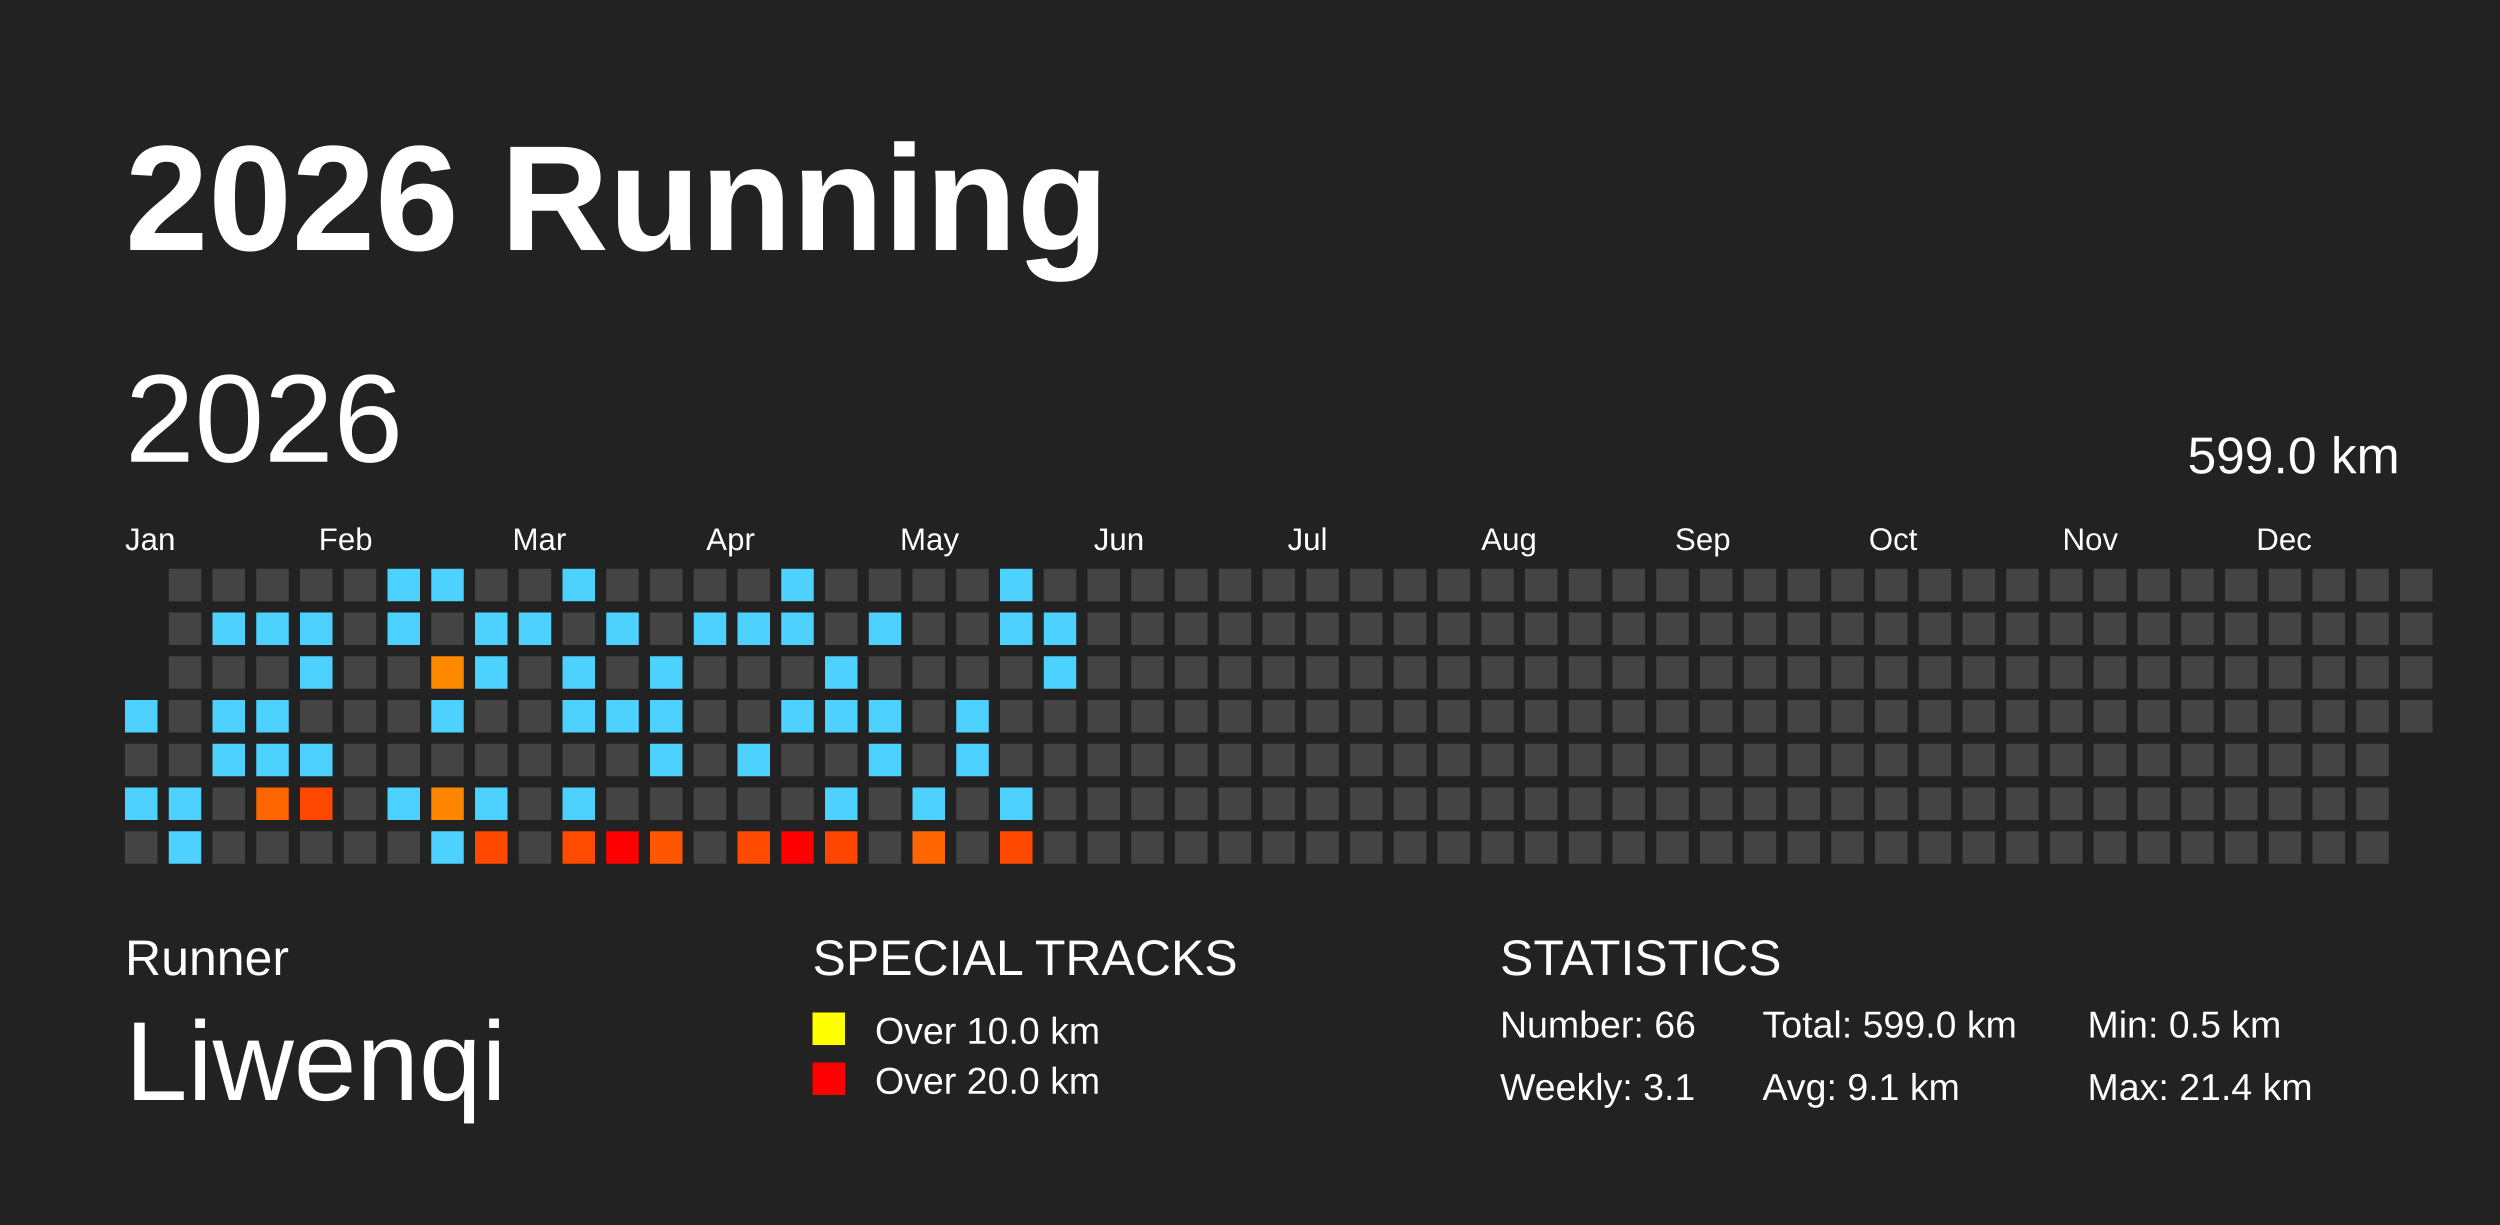
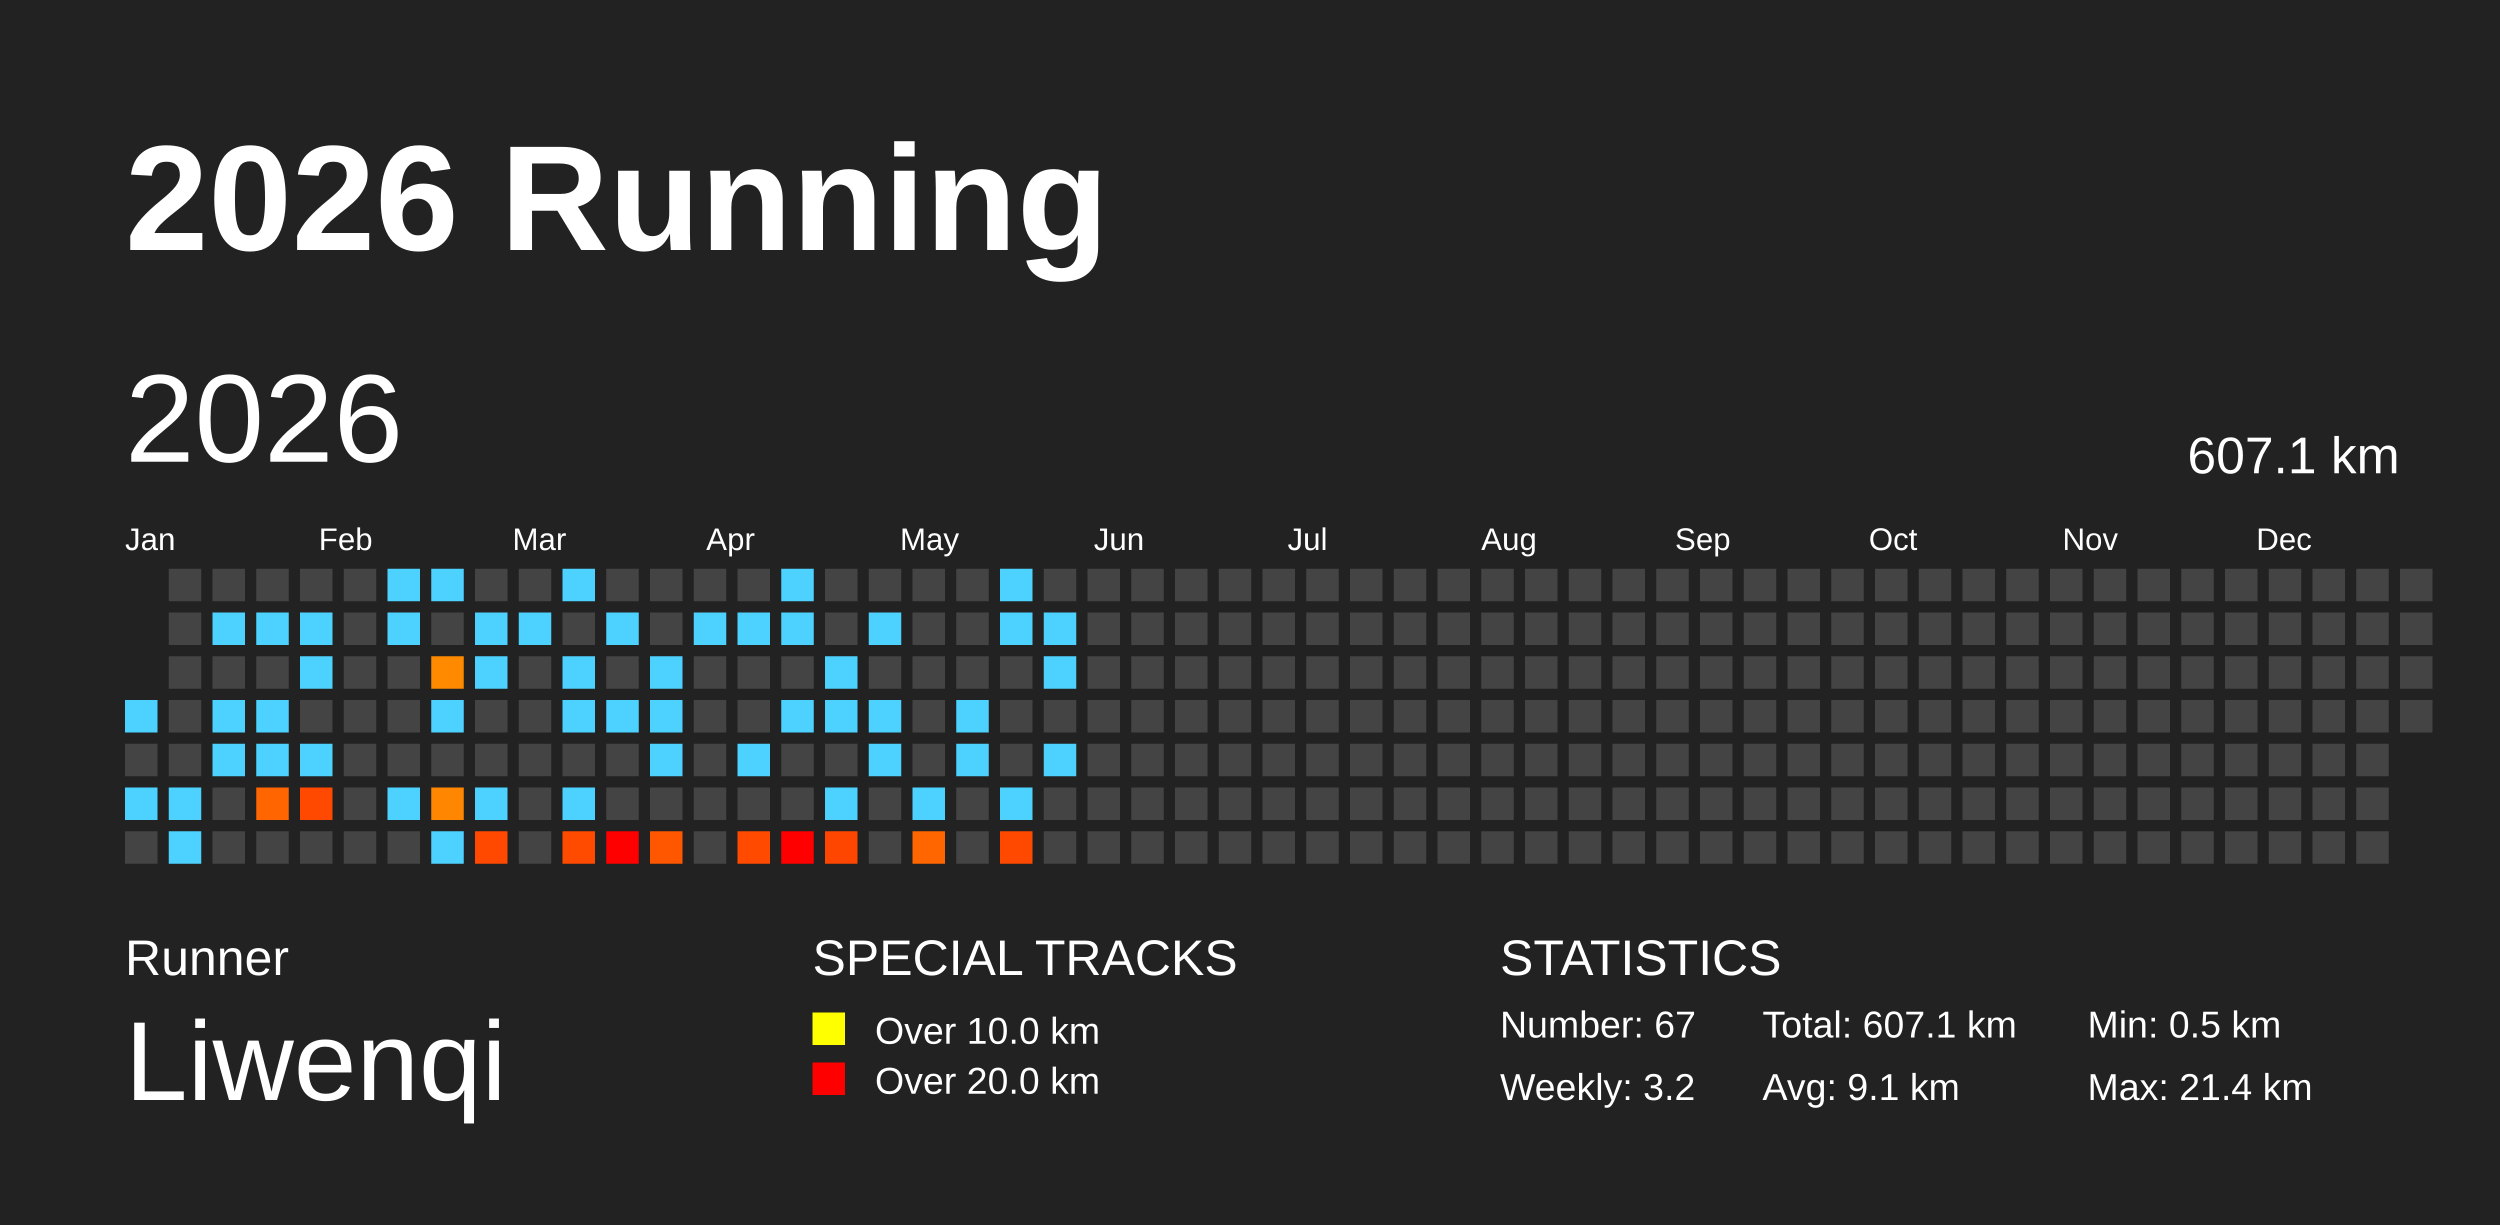
<svg xmlns="http://www.w3.org/2000/svg" baseProfile="full" height="98mm" version="1.1" viewBox="0,0,200,98" width="200mm">
  <defs />
  <rect fill="#222222" height="98" width="200" x="0" y="0" />
  <text fill="#FFFFFF" style="font-size:12px; font-family:Arial; font-weight:bold;" x="10" y="20">2026 Running</text>
  <text fill="#FFFFFF" style="font-size:4px; font-family:Arial" x="10" y="78">Runner</text>
  <text fill="#FFFFFF" style="font-size:9px; font-family:Arial" x="10" y="88">Liwenqi</text>
  <text fill="#FFFFFF" style="font-size:4px; font-family:Arial" x="65" y="78">SPECIAL TRACKS</text>
  <rect fill="yellow" height="2.6" width="2.6" x="65" y="81" />
  <text fill="#FFFFFF" style="font-size:3px; font-family:Arial" x="70" y="83.5">Over 10.0 km</text>
  <rect fill="red" height="2.6" width="2.6" x="65" y="85" />
  <text fill="#FFFFFF" style="font-size:3px; font-family:Arial" x="70" y="87.5">Over 20.0 km</text>
  <text fill="#FFFFFF" style="font-size:4px; font-family:Arial" x="120" y="78">STATISTICS</text>
-   <text fill="#FFFFFF" style="font-size:3px; font-family:Arial" x="120" y="83">Number: 66</text>
-   <text fill="#FFFFFF" style="font-size:3px; font-family:Arial" x="120" y="88">Weekly: 3.1</text>
-   <text fill="#FFFFFF" style="font-size:3px; font-family:Arial" x="141" y="83">Total: 599.0 km</text>
+   <text fill="#FFFFFF" style="font-size:3px; font-family:Arial" x="120" y="83">Number: 67</text>
+   <text fill="#FFFFFF" style="font-size:3px; font-family:Arial" x="120" y="88">Weekly: 3.2</text>
+   <text fill="#FFFFFF" style="font-size:3px; font-family:Arial" x="141" y="83">Total: 607.1 km</text>
  <text fill="#FFFFFF" style="font-size:3px; font-family:Arial" x="141" y="88">Avg: 9.1 km</text>
  <text fill="#FFFFFF" style="font-size:3px; font-family:Arial" x="167" y="83">Min: 0.5 km</text>
  <text fill="#FFFFFF" style="font-size:3px; font-family:Arial" x="167" y="88">Max: 21.4 km</text>
  <text dominant-baseline="hanging" fill="#FFFFFF" style="font-size:10.0px; font-family:Arial;" x="10" y="30">2026</text>
-   <text dominant-baseline="hanging" fill="#FFFFFF" style="font-size:4.125px; font-family:Arial;" x="175" y="35">599.0 km</text>
+   <text dominant-baseline="hanging" fill="#FFFFFF" style="font-size:4.125px; font-family:Arial;" x="175" y="35">607.1 km</text>
  <text fill="#FFFFFF" style="font-size:2.5px; font-family:Arial" x="10.0" y="44">Jan</text>
  <text fill="#FFFFFF" style="font-size:2.5px; font-family:Arial" x="25.5" y="44">Feb</text>
  <text fill="#FFFFFF" style="font-size:2.5px; font-family:Arial" x="41.0" y="44">Mar</text>
  <text fill="#FFFFFF" style="font-size:2.5px; font-family:Arial" x="56.5" y="44">Apr</text>
  <text fill="#FFFFFF" style="font-size:2.5px; font-family:Arial" x="72.0" y="44">May</text>
  <text fill="#FFFFFF" style="font-size:2.5px; font-family:Arial" x="87.5" y="44">Jun</text>
  <text fill="#FFFFFF" style="font-size:2.5px; font-family:Arial" x="103.0" y="44">Jul</text>
  <text fill="#FFFFFF" style="font-size:2.5px; font-family:Arial" x="118.5" y="44">Aug</text>
  <text fill="#FFFFFF" style="font-size:2.5px; font-family:Arial" x="134.0" y="44">Sep</text>
  <text fill="#FFFFFF" style="font-size:2.5px; font-family:Arial" x="149.5" y="44">Oct</text>
  <text fill="#FFFFFF" style="font-size:2.5px; font-family:Arial" x="165.0" y="44">Nov</text>
  <text fill="#FFFFFF" style="font-size:2.5px; font-family:Arial" x="180.5" y="44">Dec</text>
  <rect fill="#4dd2ff" height="2.6" width="2.6" x="10.0" y="56.0" />
  <rect fill="#444444" height="2.6" width="2.6" x="10.0" y="59.5" />
  <rect fill="#4dd2ff" height="2.6" width="2.6" x="10.0" y="63.0" />
  <rect fill="#444444" height="2.6" width="2.6" x="10.0" y="66.5" />
  <rect fill="#444444" height="2.6" width="2.6" x="13.5" y="45.5" />
  <rect fill="#444444" height="2.6" width="2.6" x="13.5" y="49.0" />
  <rect fill="#444444" height="2.6" width="2.6" x="13.5" y="52.5" />
  <rect fill="#444444" height="2.6" width="2.6" x="13.5" y="56.0" />
  <rect fill="#444444" height="2.6" width="2.6" x="13.5" y="59.5" />
  <rect fill="#4dd2ff" height="2.6" width="2.6" x="13.5" y="63.0" />
  <rect fill="#4dd2ff" height="2.6" width="2.6" x="13.5" y="66.5" />
  <rect fill="#444444" height="2.6" width="2.6" x="17.0" y="45.5" />
  <rect fill="#4dd2ff" height="2.6" width="2.6" x="17.0" y="49.0" />
  <rect fill="#444444" height="2.6" width="2.6" x="17.0" y="52.5" />
  <rect fill="#4dd2ff" height="2.6" width="2.6" x="17.0" y="56.0" />
  <rect fill="#4dd2ff" height="2.6" width="2.6" x="17.0" y="59.5" />
  <rect fill="#444444" height="2.6" width="2.6" x="17.0" y="63.0" />
  <rect fill="#444444" height="2.6" width="2.6" x="17.0" y="66.5" />
  <rect fill="#444444" height="2.6" width="2.6" x="20.5" y="45.5" />
  <rect fill="#4dd2ff" height="2.6" width="2.6" x="20.5" y="49.0" />
  <rect fill="#444444" height="2.6" width="2.6" x="20.5" y="52.5" />
  <rect fill="#4dd2ff" height="2.6" width="2.6" x="20.5" y="56.0" />
  <rect fill="#4dd2ff" height="2.6" width="2.6" x="20.5" y="59.5" />
  <rect fill="#ff6500" height="2.6" width="2.6" x="20.5" y="63.0" />
  <rect fill="#444444" height="2.6" width="2.6" x="20.5" y="66.5" />
  <rect fill="#444444" height="2.6" width="2.6" x="24.0" y="45.5" />
  <rect fill="#4dd2ff" height="2.6" width="2.6" x="24.0" y="49.0" />
  <rect fill="#4dd2ff" height="2.6" width="2.6" x="24.0" y="52.5" />
  <rect fill="#444444" height="2.6" width="2.6" x="24.0" y="56.0" />
  <rect fill="#4dd2ff" height="2.6" width="2.6" x="24.0" y="59.5" />
  <rect fill="#ff4800" height="2.6" width="2.6" x="24.0" y="63.0" />
  <rect fill="#444444" height="2.6" width="2.6" x="24.0" y="66.5" />
  <rect fill="#444444" height="2.6" width="2.6" x="27.5" y="45.5" />
  <rect fill="#444444" height="2.6" width="2.6" x="27.5" y="49.0" />
  <rect fill="#444444" height="2.6" width="2.6" x="27.5" y="52.5" />
  <rect fill="#444444" height="2.6" width="2.6" x="27.5" y="56.0" />
  <rect fill="#444444" height="2.6" width="2.6" x="27.5" y="59.5" />
  <rect fill="#444444" height="2.6" width="2.6" x="27.5" y="63.0" />
  <rect fill="#444444" height="2.6" width="2.6" x="27.5" y="66.5" />
  <rect fill="#4dd2ff" height="2.6" width="2.6" x="31.0" y="45.5" />
  <rect fill="#4dd2ff" height="2.6" width="2.6" x="31.0" y="49.0" />
  <rect fill="#444444" height="2.6" width="2.6" x="31.0" y="52.5" />
  <rect fill="#444444" height="2.6" width="2.6" x="31.0" y="56.0" />
  <rect fill="#444444" height="2.6" width="2.6" x="31.0" y="59.5" />
  <rect fill="#4dd2ff" height="2.6" width="2.6" x="31.0" y="63.0" />
  <rect fill="#444444" height="2.6" width="2.6" x="31.0" y="66.5" />
  <rect fill="#4dd2ff" height="2.6" width="2.6" x="34.5" y="45.5" />
  <rect fill="#444444" height="2.6" width="2.6" x="34.5" y="49.0" />
  <rect fill="#ff8a00" height="2.6" width="2.6" x="34.5" y="52.5" />
  <rect fill="#4dd2ff" height="2.6" width="2.6" x="34.5" y="56.0" />
  <rect fill="#444444" height="2.6" width="2.6" x="34.5" y="59.5" />
  <rect fill="#ff8600" height="2.6" width="2.6" x="34.5" y="63.0" />
  <rect fill="#4dd2ff" height="2.6" width="2.6" x="34.5" y="66.5" />
  <rect fill="#444444" height="2.6" width="2.6" x="38.0" y="45.5" />
  <rect fill="#4dd2ff" height="2.6" width="2.6" x="38.0" y="49.0" />
  <rect fill="#4dd2ff" height="2.6" width="2.6" x="38.0" y="52.5" />
  <rect fill="#444444" height="2.6" width="2.6" x="38.0" y="56.0" />
  <rect fill="#444444" height="2.6" width="2.6" x="38.0" y="59.5" />
  <rect fill="#4dd2ff" height="2.6" width="2.6" x="38.0" y="63.0" />
  <rect fill="#ff4800" height="2.6" width="2.6" x="38.0" y="66.5" />
  <rect fill="#444444" height="2.6" width="2.6" x="41.5" y="45.5" />
  <rect fill="#4dd2ff" height="2.6" width="2.6" x="41.5" y="49.0" />
  <rect fill="#444444" height="2.6" width="2.6" x="41.5" y="52.5" />
  <rect fill="#444444" height="2.6" width="2.6" x="41.5" y="56.0" />
  <rect fill="#444444" height="2.6" width="2.6" x="41.5" y="59.5" />
  <rect fill="#444444" height="2.6" width="2.6" x="41.5" y="63.0" />
  <rect fill="#444444" height="2.6" width="2.6" x="41.5" y="66.5" />
  <rect fill="#4dd2ff" height="2.6" width="2.6" x="45.0" y="45.5" />
  <rect fill="#444444" height="2.6" width="2.6" x="45.0" y="49.0" />
  <rect fill="#4dd2ff" height="2.6" width="2.6" x="45.0" y="52.5" />
  <rect fill="#4dd2ff" height="2.6" width="2.6" x="45.0" y="56.0" />
  <rect fill="#444444" height="2.6" width="2.6" x="45.0" y="59.5" />
  <rect fill="#4dd2ff" height="2.6" width="2.6" x="45.0" y="63.0" />
  <rect fill="#ff4b00" height="2.6" width="2.6" x="45.0" y="66.5" />
  <rect fill="#444444" height="2.6" width="2.6" x="48.5" y="45.5" />
  <rect fill="#4dd2ff" height="2.6" width="2.6" x="48.5" y="49.0" />
  <rect fill="#444444" height="2.6" width="2.6" x="48.5" y="52.5" />
  <rect fill="#4dd2ff" height="2.6" width="2.6" x="48.5" y="56.0" />
  <rect fill="#444444" height="2.6" width="2.6" x="48.5" y="59.5" />
  <rect fill="#444444" height="2.6" width="2.6" x="48.5" y="63.0" />
  <rect fill="red" height="2.6" width="2.6" x="48.5" y="66.5" />
  <rect fill="#444444" height="2.6" width="2.6" x="52.0" y="45.5" />
  <rect fill="#444444" height="2.6" width="2.6" x="52.0" y="49.0" />
  <rect fill="#4dd2ff" height="2.6" width="2.6" x="52.0" y="52.5" />
  <rect fill="#4dd2ff" height="2.6" width="2.6" x="52.0" y="56.0" />
  <rect fill="#4dd2ff" height="2.6" width="2.6" x="52.0" y="59.5" />
  <rect fill="#444444" height="2.6" width="2.6" x="52.0" y="63.0" />
  <rect fill="#ff5700" height="2.6" width="2.6" x="52.0" y="66.5" />
  <rect fill="#444444" height="2.6" width="2.6" x="55.5" y="45.5" />
  <rect fill="#4dd2ff" height="2.6" width="2.6" x="55.5" y="49.0" />
  <rect fill="#444444" height="2.6" width="2.6" x="55.5" y="52.5" />
  <rect fill="#444444" height="2.6" width="2.6" x="55.5" y="56.0" />
  <rect fill="#444444" height="2.6" width="2.6" x="55.5" y="59.5" />
  <rect fill="#444444" height="2.6" width="2.6" x="55.5" y="63.0" />
  <rect fill="#444444" height="2.6" width="2.6" x="55.5" y="66.5" />
  <rect fill="#444444" height="2.6" width="2.6" x="59.0" y="45.5" />
  <rect fill="#4dd2ff" height="2.6" width="2.6" x="59.0" y="49.0" />
  <rect fill="#444444" height="2.6" width="2.6" x="59.0" y="52.5" />
  <rect fill="#444444" height="2.6" width="2.6" x="59.0" y="56.0" />
  <rect fill="#4dd2ff" height="2.6" width="2.6" x="59.0" y="59.5" />
  <rect fill="#444444" height="2.6" width="2.6" x="59.0" y="63.0" />
  <rect fill="#ff4a00" height="2.6" width="2.6" x="59.0" y="66.5" />
  <rect fill="#4dd2ff" height="2.6" width="2.6" x="62.5" y="45.5" />
  <rect fill="#4dd2ff" height="2.6" width="2.6" x="62.5" y="49.0" />
  <rect fill="#444444" height="2.6" width="2.6" x="62.5" y="52.5" />
  <rect fill="#4dd2ff" height="2.6" width="2.6" x="62.5" y="56.0" />
  <rect fill="#444444" height="2.6" width="2.6" x="62.5" y="59.5" />
  <rect fill="#444444" height="2.6" width="2.6" x="62.5" y="63.0" />
  <rect fill="red" height="2.6" width="2.6" x="62.5" y="66.5" />
  <rect fill="#444444" height="2.6" width="2.6" x="66.0" y="45.5" />
  <rect fill="#444444" height="2.6" width="2.6" x="66.0" y="49.0" />
  <rect fill="#4dd2ff" height="2.6" width="2.6" x="66.0" y="52.5" />
  <rect fill="#4dd2ff" height="2.6" width="2.6" x="66.0" y="56.0" />
  <rect fill="#444444" height="2.6" width="2.6" x="66.0" y="59.5" />
  <rect fill="#4dd2ff" height="2.6" width="2.6" x="66.0" y="63.0" />
  <rect fill="#ff4600" height="2.6" width="2.6" x="66.0" y="66.5" />
  <rect fill="#444444" height="2.6" width="2.6" x="69.5" y="45.5" />
  <rect fill="#4dd2ff" height="2.6" width="2.6" x="69.5" y="49.0" />
  <rect fill="#444444" height="2.6" width="2.6" x="69.5" y="52.5" />
  <rect fill="#4dd2ff" height="2.6" width="2.6" x="69.5" y="56.0" />
  <rect fill="#4dd2ff" height="2.6" width="2.6" x="69.5" y="59.5" />
  <rect fill="#444444" height="2.6" width="2.6" x="69.5" y="63.0" />
  <rect fill="#444444" height="2.6" width="2.6" x="69.5" y="66.5" />
  <rect fill="#444444" height="2.6" width="2.6" x="73.0" y="45.5" />
  <rect fill="#444444" height="2.6" width="2.6" x="73.0" y="49.0" />
  <rect fill="#444444" height="2.6" width="2.6" x="73.0" y="52.5" />
  <rect fill="#444444" height="2.6" width="2.6" x="73.0" y="56.0" />
  <rect fill="#444444" height="2.6" width="2.6" x="73.0" y="59.5" />
  <rect fill="#4dd2ff" height="2.6" width="2.6" x="73.0" y="63.0" />
  <rect fill="#ff6600" height="2.6" width="2.6" x="73.0" y="66.5" />
  <rect fill="#444444" height="2.6" width="2.6" x="76.5" y="45.5" />
  <rect fill="#444444" height="2.6" width="2.6" x="76.5" y="49.0" />
  <rect fill="#444444" height="2.6" width="2.6" x="76.5" y="52.5" />
  <rect fill="#4dd2ff" height="2.6" width="2.6" x="76.5" y="56.0" />
  <rect fill="#4dd2ff" height="2.6" width="2.6" x="76.5" y="59.5" />
  <rect fill="#444444" height="2.6" width="2.6" x="76.5" y="63.0" />
  <rect fill="#444444" height="2.6" width="2.6" x="76.5" y="66.5" />
  <rect fill="#4dd2ff" height="2.6" width="2.6" x="80.0" y="45.5" />
  <rect fill="#4dd2ff" height="2.6" width="2.6" x="80.0" y="49.0" />
  <rect fill="#444444" height="2.6" width="2.6" x="80.0" y="52.5" />
  <rect fill="#444444" height="2.6" width="2.6" x="80.0" y="56.0" />
  <rect fill="#444444" height="2.6" width="2.6" x="80.0" y="59.5" />
  <rect fill="#4dd2ff" height="2.6" width="2.6" x="80.0" y="63.0" />
  <rect fill="#ff4900" height="2.6" width="2.6" x="80.0" y="66.5" />
  <rect fill="#444444" height="2.6" width="2.6" x="83.5" y="45.5" />
  <rect fill="#4dd2ff" height="2.6" width="2.6" x="83.5" y="49.0" />
  <rect fill="#4dd2ff" height="2.6" width="2.6" x="83.5" y="52.5" />
  <rect fill="#444444" height="2.6" width="2.6" x="83.5" y="56.0" />
-   <rect fill="#444444" height="2.6" width="2.6" x="83.5" y="59.5" />
+   <rect fill="#4dd2ff" height="2.6" width="2.6" x="83.5" y="59.5" />
  <rect fill="#444444" height="2.6" width="2.6" x="83.5" y="63.0" />
  <rect fill="#444444" height="2.6" width="2.6" x="83.5" y="66.5" />
  <rect fill="#444444" height="2.6" width="2.6" x="87.0" y="45.5" />
  <rect fill="#444444" height="2.6" width="2.6" x="87.0" y="49.0" />
  <rect fill="#444444" height="2.6" width="2.6" x="87.0" y="52.5" />
  <rect fill="#444444" height="2.6" width="2.6" x="87.0" y="56.0" />
  <rect fill="#444444" height="2.6" width="2.6" x="87.0" y="59.5" />
  <rect fill="#444444" height="2.6" width="2.6" x="87.0" y="63.0" />
  <rect fill="#444444" height="2.6" width="2.6" x="87.0" y="66.5" />
  <rect fill="#444444" height="2.6" width="2.6" x="90.5" y="45.5" />
  <rect fill="#444444" height="2.6" width="2.6" x="90.5" y="49.0" />
  <rect fill="#444444" height="2.6" width="2.6" x="90.5" y="52.5" />
  <rect fill="#444444" height="2.6" width="2.6" x="90.5" y="56.0" />
  <rect fill="#444444" height="2.6" width="2.6" x="90.5" y="59.5" />
  <rect fill="#444444" height="2.6" width="2.6" x="90.5" y="63.0" />
  <rect fill="#444444" height="2.6" width="2.6" x="90.5" y="66.5" />
  <rect fill="#444444" height="2.6" width="2.6" x="94.0" y="45.5" />
  <rect fill="#444444" height="2.6" width="2.6" x="94.0" y="49.0" />
  <rect fill="#444444" height="2.6" width="2.6" x="94.0" y="52.5" />
  <rect fill="#444444" height="2.6" width="2.6" x="94.0" y="56.0" />
  <rect fill="#444444" height="2.6" width="2.6" x="94.0" y="59.5" />
  <rect fill="#444444" height="2.6" width="2.6" x="94.0" y="63.0" />
  <rect fill="#444444" height="2.6" width="2.6" x="94.0" y="66.5" />
  <rect fill="#444444" height="2.6" width="2.6" x="97.5" y="45.5" />
  <rect fill="#444444" height="2.6" width="2.6" x="97.5" y="49.0" />
  <rect fill="#444444" height="2.6" width="2.6" x="97.5" y="52.5" />
  <rect fill="#444444" height="2.6" width="2.6" x="97.5" y="56.0" />
  <rect fill="#444444" height="2.6" width="2.6" x="97.5" y="59.5" />
  <rect fill="#444444" height="2.6" width="2.6" x="97.5" y="63.0" />
  <rect fill="#444444" height="2.6" width="2.6" x="97.5" y="66.5" />
  <rect fill="#444444" height="2.6" width="2.6" x="101.0" y="45.5" />
  <rect fill="#444444" height="2.6" width="2.6" x="101.0" y="49.0" />
  <rect fill="#444444" height="2.6" width="2.6" x="101.0" y="52.5" />
  <rect fill="#444444" height="2.6" width="2.6" x="101.0" y="56.0" />
  <rect fill="#444444" height="2.6" width="2.6" x="101.0" y="59.5" />
  <rect fill="#444444" height="2.6" width="2.6" x="101.0" y="63.0" />
  <rect fill="#444444" height="2.6" width="2.6" x="101.0" y="66.5" />
  <rect fill="#444444" height="2.6" width="2.6" x="104.5" y="45.5" />
  <rect fill="#444444" height="2.6" width="2.6" x="104.5" y="49.0" />
  <rect fill="#444444" height="2.6" width="2.6" x="104.5" y="52.5" />
  <rect fill="#444444" height="2.6" width="2.6" x="104.5" y="56.0" />
  <rect fill="#444444" height="2.6" width="2.6" x="104.5" y="59.5" />
  <rect fill="#444444" height="2.6" width="2.6" x="104.5" y="63.0" />
  <rect fill="#444444" height="2.6" width="2.6" x="104.5" y="66.5" />
  <rect fill="#444444" height="2.6" width="2.6" x="108.0" y="45.5" />
  <rect fill="#444444" height="2.6" width="2.6" x="108.0" y="49.0" />
  <rect fill="#444444" height="2.6" width="2.6" x="108.0" y="52.5" />
  <rect fill="#444444" height="2.6" width="2.6" x="108.0" y="56.0" />
  <rect fill="#444444" height="2.6" width="2.6" x="108.0" y="59.5" />
  <rect fill="#444444" height="2.6" width="2.6" x="108.0" y="63.0" />
  <rect fill="#444444" height="2.6" width="2.6" x="108.0" y="66.5" />
  <rect fill="#444444" height="2.6" width="2.6" x="111.5" y="45.5" />
  <rect fill="#444444" height="2.6" width="2.6" x="111.5" y="49.0" />
  <rect fill="#444444" height="2.6" width="2.6" x="111.5" y="52.5" />
  <rect fill="#444444" height="2.6" width="2.6" x="111.5" y="56.0" />
  <rect fill="#444444" height="2.6" width="2.6" x="111.5" y="59.5" />
  <rect fill="#444444" height="2.6" width="2.6" x="111.5" y="63.0" />
  <rect fill="#444444" height="2.6" width="2.6" x="111.5" y="66.5" />
  <rect fill="#444444" height="2.6" width="2.6" x="115.0" y="45.5" />
  <rect fill="#444444" height="2.6" width="2.6" x="115.0" y="49.0" />
  <rect fill="#444444" height="2.6" width="2.6" x="115.0" y="52.5" />
  <rect fill="#444444" height="2.6" width="2.6" x="115.0" y="56.0" />
  <rect fill="#444444" height="2.6" width="2.6" x="115.0" y="59.5" />
  <rect fill="#444444" height="2.6" width="2.6" x="115.0" y="63.0" />
  <rect fill="#444444" height="2.6" width="2.6" x="115.0" y="66.5" />
  <rect fill="#444444" height="2.6" width="2.6" x="118.5" y="45.5" />
  <rect fill="#444444" height="2.6" width="2.6" x="118.5" y="49.0" />
  <rect fill="#444444" height="2.6" width="2.6" x="118.5" y="52.5" />
  <rect fill="#444444" height="2.6" width="2.6" x="118.5" y="56.0" />
  <rect fill="#444444" height="2.6" width="2.6" x="118.5" y="59.5" />
  <rect fill="#444444" height="2.6" width="2.6" x="118.5" y="63.0" />
  <rect fill="#444444" height="2.6" width="2.6" x="118.5" y="66.5" />
  <rect fill="#444444" height="2.6" width="2.6" x="122.0" y="45.5" />
  <rect fill="#444444" height="2.6" width="2.6" x="122.0" y="49.0" />
  <rect fill="#444444" height="2.6" width="2.6" x="122.0" y="52.5" />
  <rect fill="#444444" height="2.6" width="2.6" x="122.0" y="56.0" />
  <rect fill="#444444" height="2.6" width="2.6" x="122.0" y="59.5" />
  <rect fill="#444444" height="2.6" width="2.6" x="122.0" y="63.0" />
  <rect fill="#444444" height="2.6" width="2.6" x="122.0" y="66.5" />
  <rect fill="#444444" height="2.6" width="2.6" x="125.5" y="45.5" />
  <rect fill="#444444" height="2.6" width="2.6" x="125.5" y="49.0" />
  <rect fill="#444444" height="2.6" width="2.6" x="125.5" y="52.5" />
  <rect fill="#444444" height="2.6" width="2.6" x="125.5" y="56.0" />
  <rect fill="#444444" height="2.6" width="2.6" x="125.5" y="59.5" />
  <rect fill="#444444" height="2.6" width="2.6" x="125.5" y="63.0" />
  <rect fill="#444444" height="2.6" width="2.6" x="125.5" y="66.5" />
  <rect fill="#444444" height="2.6" width="2.6" x="129.0" y="45.5" />
  <rect fill="#444444" height="2.6" width="2.6" x="129.0" y="49.0" />
  <rect fill="#444444" height="2.6" width="2.6" x="129.0" y="52.5" />
  <rect fill="#444444" height="2.6" width="2.6" x="129.0" y="56.0" />
  <rect fill="#444444" height="2.6" width="2.6" x="129.0" y="59.5" />
  <rect fill="#444444" height="2.6" width="2.6" x="129.0" y="63.0" />
  <rect fill="#444444" height="2.6" width="2.6" x="129.0" y="66.5" />
  <rect fill="#444444" height="2.6" width="2.6" x="132.5" y="45.5" />
  <rect fill="#444444" height="2.6" width="2.6" x="132.5" y="49.0" />
  <rect fill="#444444" height="2.6" width="2.6" x="132.5" y="52.5" />
  <rect fill="#444444" height="2.6" width="2.6" x="132.5" y="56.0" />
  <rect fill="#444444" height="2.6" width="2.6" x="132.5" y="59.5" />
  <rect fill="#444444" height="2.6" width="2.6" x="132.5" y="63.0" />
  <rect fill="#444444" height="2.6" width="2.6" x="132.5" y="66.5" />
  <rect fill="#444444" height="2.6" width="2.6" x="136.0" y="45.5" />
  <rect fill="#444444" height="2.6" width="2.6" x="136.0" y="49.0" />
  <rect fill="#444444" height="2.6" width="2.6" x="136.0" y="52.5" />
  <rect fill="#444444" height="2.6" width="2.6" x="136.0" y="56.0" />
  <rect fill="#444444" height="2.6" width="2.6" x="136.0" y="59.5" />
  <rect fill="#444444" height="2.6" width="2.6" x="136.0" y="63.0" />
  <rect fill="#444444" height="2.6" width="2.6" x="136.0" y="66.5" />
  <rect fill="#444444" height="2.6" width="2.6" x="139.5" y="45.5" />
  <rect fill="#444444" height="2.6" width="2.6" x="139.5" y="49.0" />
  <rect fill="#444444" height="2.6" width="2.6" x="139.5" y="52.5" />
  <rect fill="#444444" height="2.6" width="2.6" x="139.5" y="56.0" />
  <rect fill="#444444" height="2.6" width="2.6" x="139.5" y="59.5" />
  <rect fill="#444444" height="2.6" width="2.6" x="139.5" y="63.0" />
  <rect fill="#444444" height="2.6" width="2.6" x="139.5" y="66.5" />
  <rect fill="#444444" height="2.6" width="2.6" x="143.0" y="45.5" />
  <rect fill="#444444" height="2.6" width="2.6" x="143.0" y="49.0" />
  <rect fill="#444444" height="2.6" width="2.6" x="143.0" y="52.5" />
  <rect fill="#444444" height="2.6" width="2.6" x="143.0" y="56.0" />
  <rect fill="#444444" height="2.6" width="2.6" x="143.0" y="59.5" />
  <rect fill="#444444" height="2.6" width="2.6" x="143.0" y="63.0" />
  <rect fill="#444444" height="2.6" width="2.6" x="143.0" y="66.5" />
  <rect fill="#444444" height="2.6" width="2.6" x="146.5" y="45.5" />
  <rect fill="#444444" height="2.6" width="2.6" x="146.5" y="49.0" />
  <rect fill="#444444" height="2.6" width="2.6" x="146.5" y="52.5" />
  <rect fill="#444444" height="2.6" width="2.6" x="146.5" y="56.0" />
  <rect fill="#444444" height="2.6" width="2.6" x="146.5" y="59.5" />
  <rect fill="#444444" height="2.6" width="2.6" x="146.5" y="63.0" />
  <rect fill="#444444" height="2.6" width="2.6" x="146.5" y="66.5" />
  <rect fill="#444444" height="2.6" width="2.6" x="150.0" y="45.5" />
  <rect fill="#444444" height="2.6" width="2.6" x="150.0" y="49.0" />
  <rect fill="#444444" height="2.6" width="2.6" x="150.0" y="52.5" />
  <rect fill="#444444" height="2.6" width="2.6" x="150.0" y="56.0" />
  <rect fill="#444444" height="2.6" width="2.6" x="150.0" y="59.5" />
  <rect fill="#444444" height="2.6" width="2.6" x="150.0" y="63.0" />
  <rect fill="#444444" height="2.6" width="2.6" x="150.0" y="66.5" />
  <rect fill="#444444" height="2.6" width="2.6" x="153.5" y="45.5" />
  <rect fill="#444444" height="2.6" width="2.6" x="153.5" y="49.0" />
  <rect fill="#444444" height="2.6" width="2.6" x="153.5" y="52.5" />
  <rect fill="#444444" height="2.6" width="2.6" x="153.5" y="56.0" />
  <rect fill="#444444" height="2.6" width="2.6" x="153.5" y="59.5" />
  <rect fill="#444444" height="2.6" width="2.6" x="153.5" y="63.0" />
  <rect fill="#444444" height="2.6" width="2.6" x="153.5" y="66.5" />
  <rect fill="#444444" height="2.6" width="2.6" x="157.0" y="45.5" />
  <rect fill="#444444" height="2.6" width="2.6" x="157.0" y="49.0" />
  <rect fill="#444444" height="2.6" width="2.6" x="157.0" y="52.5" />
  <rect fill="#444444" height="2.6" width="2.6" x="157.0" y="56.0" />
  <rect fill="#444444" height="2.6" width="2.6" x="157.0" y="59.5" />
  <rect fill="#444444" height="2.6" width="2.6" x="157.0" y="63.0" />
  <rect fill="#444444" height="2.6" width="2.6" x="157.0" y="66.5" />
  <rect fill="#444444" height="2.6" width="2.6" x="160.5" y="45.5" />
  <rect fill="#444444" height="2.6" width="2.6" x="160.5" y="49.0" />
  <rect fill="#444444" height="2.6" width="2.6" x="160.5" y="52.5" />
  <rect fill="#444444" height="2.6" width="2.6" x="160.5" y="56.0" />
  <rect fill="#444444" height="2.6" width="2.6" x="160.5" y="59.5" />
  <rect fill="#444444" height="2.6" width="2.6" x="160.5" y="63.0" />
  <rect fill="#444444" height="2.6" width="2.6" x="160.5" y="66.5" />
  <rect fill="#444444" height="2.6" width="2.6" x="164.0" y="45.5" />
  <rect fill="#444444" height="2.6" width="2.6" x="164.0" y="49.0" />
  <rect fill="#444444" height="2.6" width="2.6" x="164.0" y="52.5" />
  <rect fill="#444444" height="2.6" width="2.6" x="164.0" y="56.0" />
  <rect fill="#444444" height="2.6" width="2.6" x="164.0" y="59.5" />
  <rect fill="#444444" height="2.6" width="2.6" x="164.0" y="63.0" />
  <rect fill="#444444" height="2.6" width="2.6" x="164.0" y="66.5" />
  <rect fill="#444444" height="2.6" width="2.6" x="167.5" y="45.5" />
  <rect fill="#444444" height="2.6" width="2.6" x="167.5" y="49.0" />
  <rect fill="#444444" height="2.6" width="2.6" x="167.5" y="52.5" />
  <rect fill="#444444" height="2.6" width="2.6" x="167.5" y="56.0" />
  <rect fill="#444444" height="2.6" width="2.6" x="167.5" y="59.5" />
  <rect fill="#444444" height="2.6" width="2.6" x="167.5" y="63.0" />
  <rect fill="#444444" height="2.6" width="2.6" x="167.5" y="66.5" />
  <rect fill="#444444" height="2.6" width="2.6" x="171.0" y="45.5" />
  <rect fill="#444444" height="2.6" width="2.6" x="171.0" y="49.0" />
  <rect fill="#444444" height="2.6" width="2.6" x="171.0" y="52.5" />
  <rect fill="#444444" height="2.6" width="2.6" x="171.0" y="56.0" />
  <rect fill="#444444" height="2.6" width="2.6" x="171.0" y="59.5" />
  <rect fill="#444444" height="2.6" width="2.6" x="171.0" y="63.0" />
  <rect fill="#444444" height="2.6" width="2.6" x="171.0" y="66.5" />
  <rect fill="#444444" height="2.6" width="2.6" x="174.5" y="45.5" />
  <rect fill="#444444" height="2.6" width="2.6" x="174.5" y="49.0" />
  <rect fill="#444444" height="2.6" width="2.6" x="174.5" y="52.5" />
  <rect fill="#444444" height="2.6" width="2.6" x="174.5" y="56.0" />
  <rect fill="#444444" height="2.6" width="2.6" x="174.5" y="59.5" />
  <rect fill="#444444" height="2.6" width="2.6" x="174.5" y="63.0" />
  <rect fill="#444444" height="2.6" width="2.6" x="174.5" y="66.5" />
  <rect fill="#444444" height="2.6" width="2.6" x="178.0" y="45.5" />
  <rect fill="#444444" height="2.6" width="2.6" x="178.0" y="49.0" />
  <rect fill="#444444" height="2.6" width="2.6" x="178.0" y="52.5" />
  <rect fill="#444444" height="2.6" width="2.6" x="178.0" y="56.0" />
  <rect fill="#444444" height="2.6" width="2.6" x="178.0" y="59.5" />
  <rect fill="#444444" height="2.6" width="2.6" x="178.0" y="63.0" />
  <rect fill="#444444" height="2.6" width="2.6" x="178.0" y="66.5" />
  <rect fill="#444444" height="2.6" width="2.6" x="181.5" y="45.5" />
  <rect fill="#444444" height="2.6" width="2.6" x="181.5" y="49.0" />
  <rect fill="#444444" height="2.6" width="2.6" x="181.5" y="52.5" />
  <rect fill="#444444" height="2.6" width="2.6" x="181.5" y="56.0" />
  <rect fill="#444444" height="2.6" width="2.6" x="181.5" y="59.5" />
  <rect fill="#444444" height="2.6" width="2.6" x="181.5" y="63.0" />
  <rect fill="#444444" height="2.6" width="2.6" x="181.5" y="66.5" />
  <rect fill="#444444" height="2.6" width="2.6" x="185.0" y="45.5" />
  <rect fill="#444444" height="2.6" width="2.6" x="185.0" y="49.0" />
  <rect fill="#444444" height="2.6" width="2.6" x="185.0" y="52.5" />
  <rect fill="#444444" height="2.6" width="2.6" x="185.0" y="56.0" />
  <rect fill="#444444" height="2.6" width="2.6" x="185.0" y="59.5" />
  <rect fill="#444444" height="2.6" width="2.6" x="185.0" y="63.0" />
  <rect fill="#444444" height="2.6" width="2.6" x="185.0" y="66.5" />
  <rect fill="#444444" height="2.6" width="2.6" x="188.5" y="45.5" />
  <rect fill="#444444" height="2.6" width="2.6" x="188.5" y="49.0" />
  <rect fill="#444444" height="2.6" width="2.6" x="188.5" y="52.5" />
  <rect fill="#444444" height="2.6" width="2.6" x="188.5" y="56.0" />
  <rect fill="#444444" height="2.6" width="2.6" x="188.5" y="59.5" />
  <rect fill="#444444" height="2.6" width="2.6" x="188.5" y="63.0" />
  <rect fill="#444444" height="2.6" width="2.6" x="188.5" y="66.5" />
  <rect fill="#444444" height="2.6" width="2.6" x="192.0" y="45.5" />
  <rect fill="#444444" height="2.6" width="2.6" x="192.0" y="49.0" />
  <rect fill="#444444" height="2.6" width="2.6" x="192.0" y="52.5" />
  <rect fill="#444444" height="2.6" width="2.6" x="192.0" y="56.0" />
</svg>
